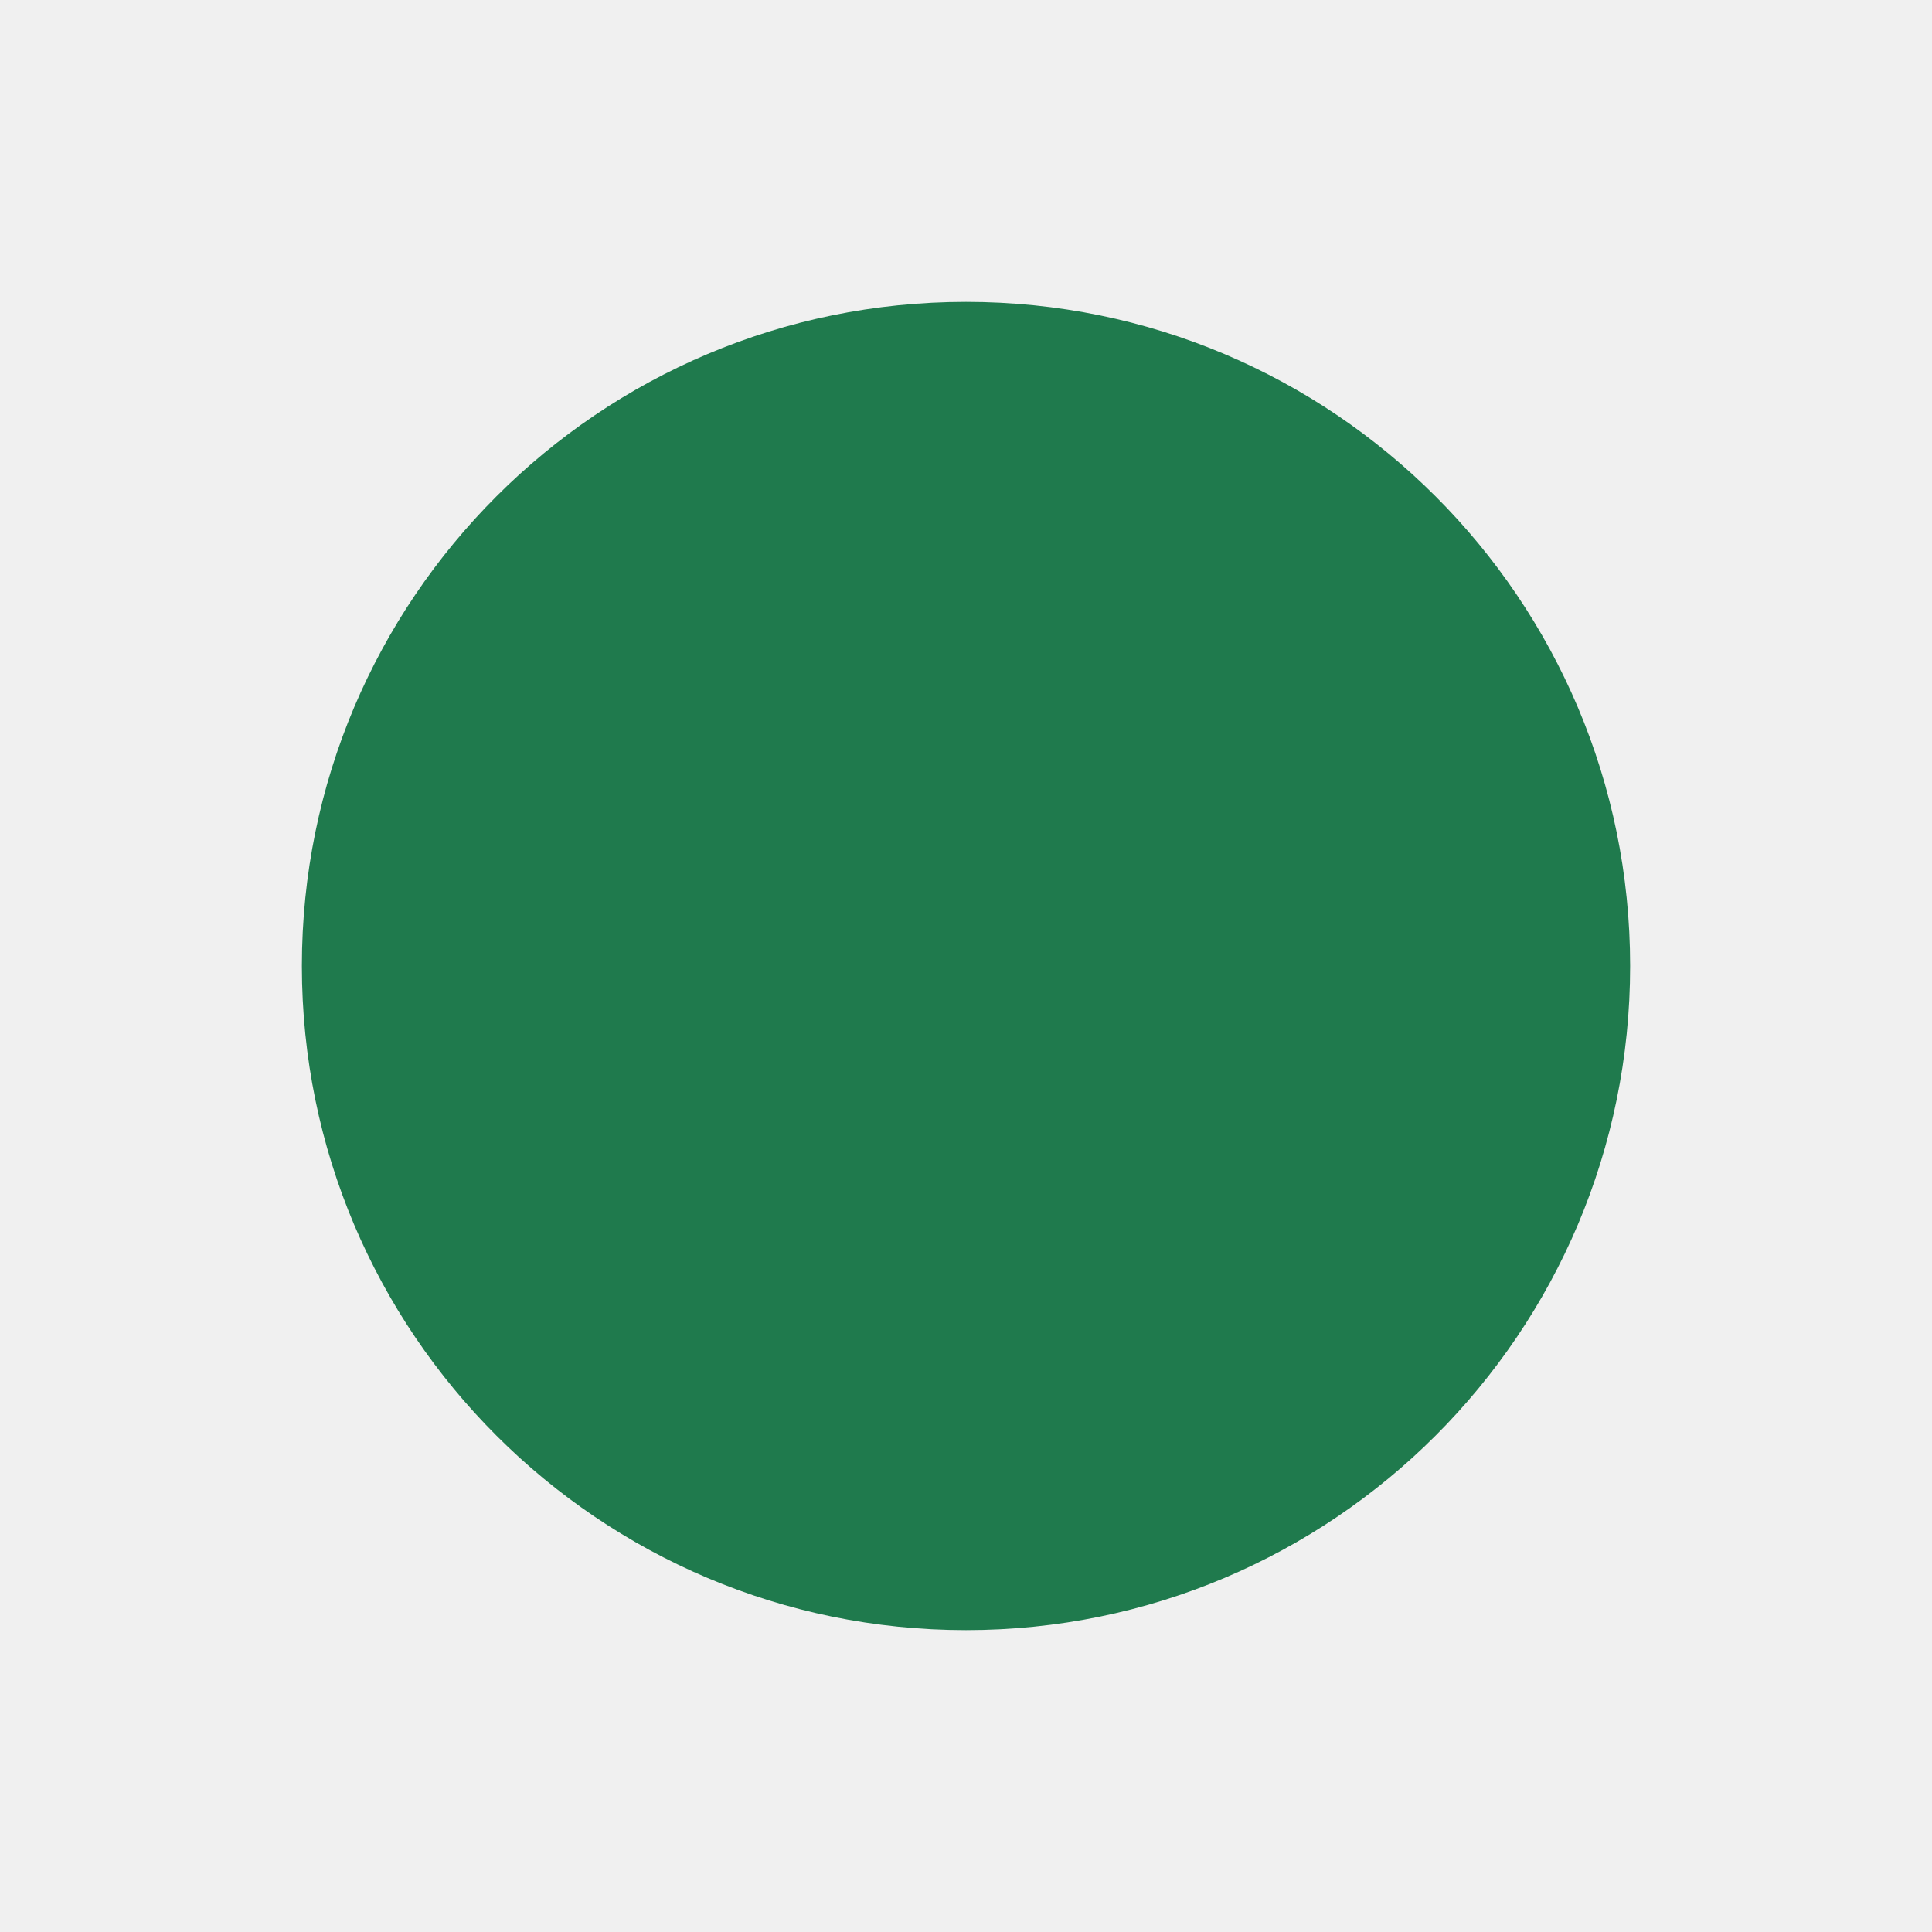
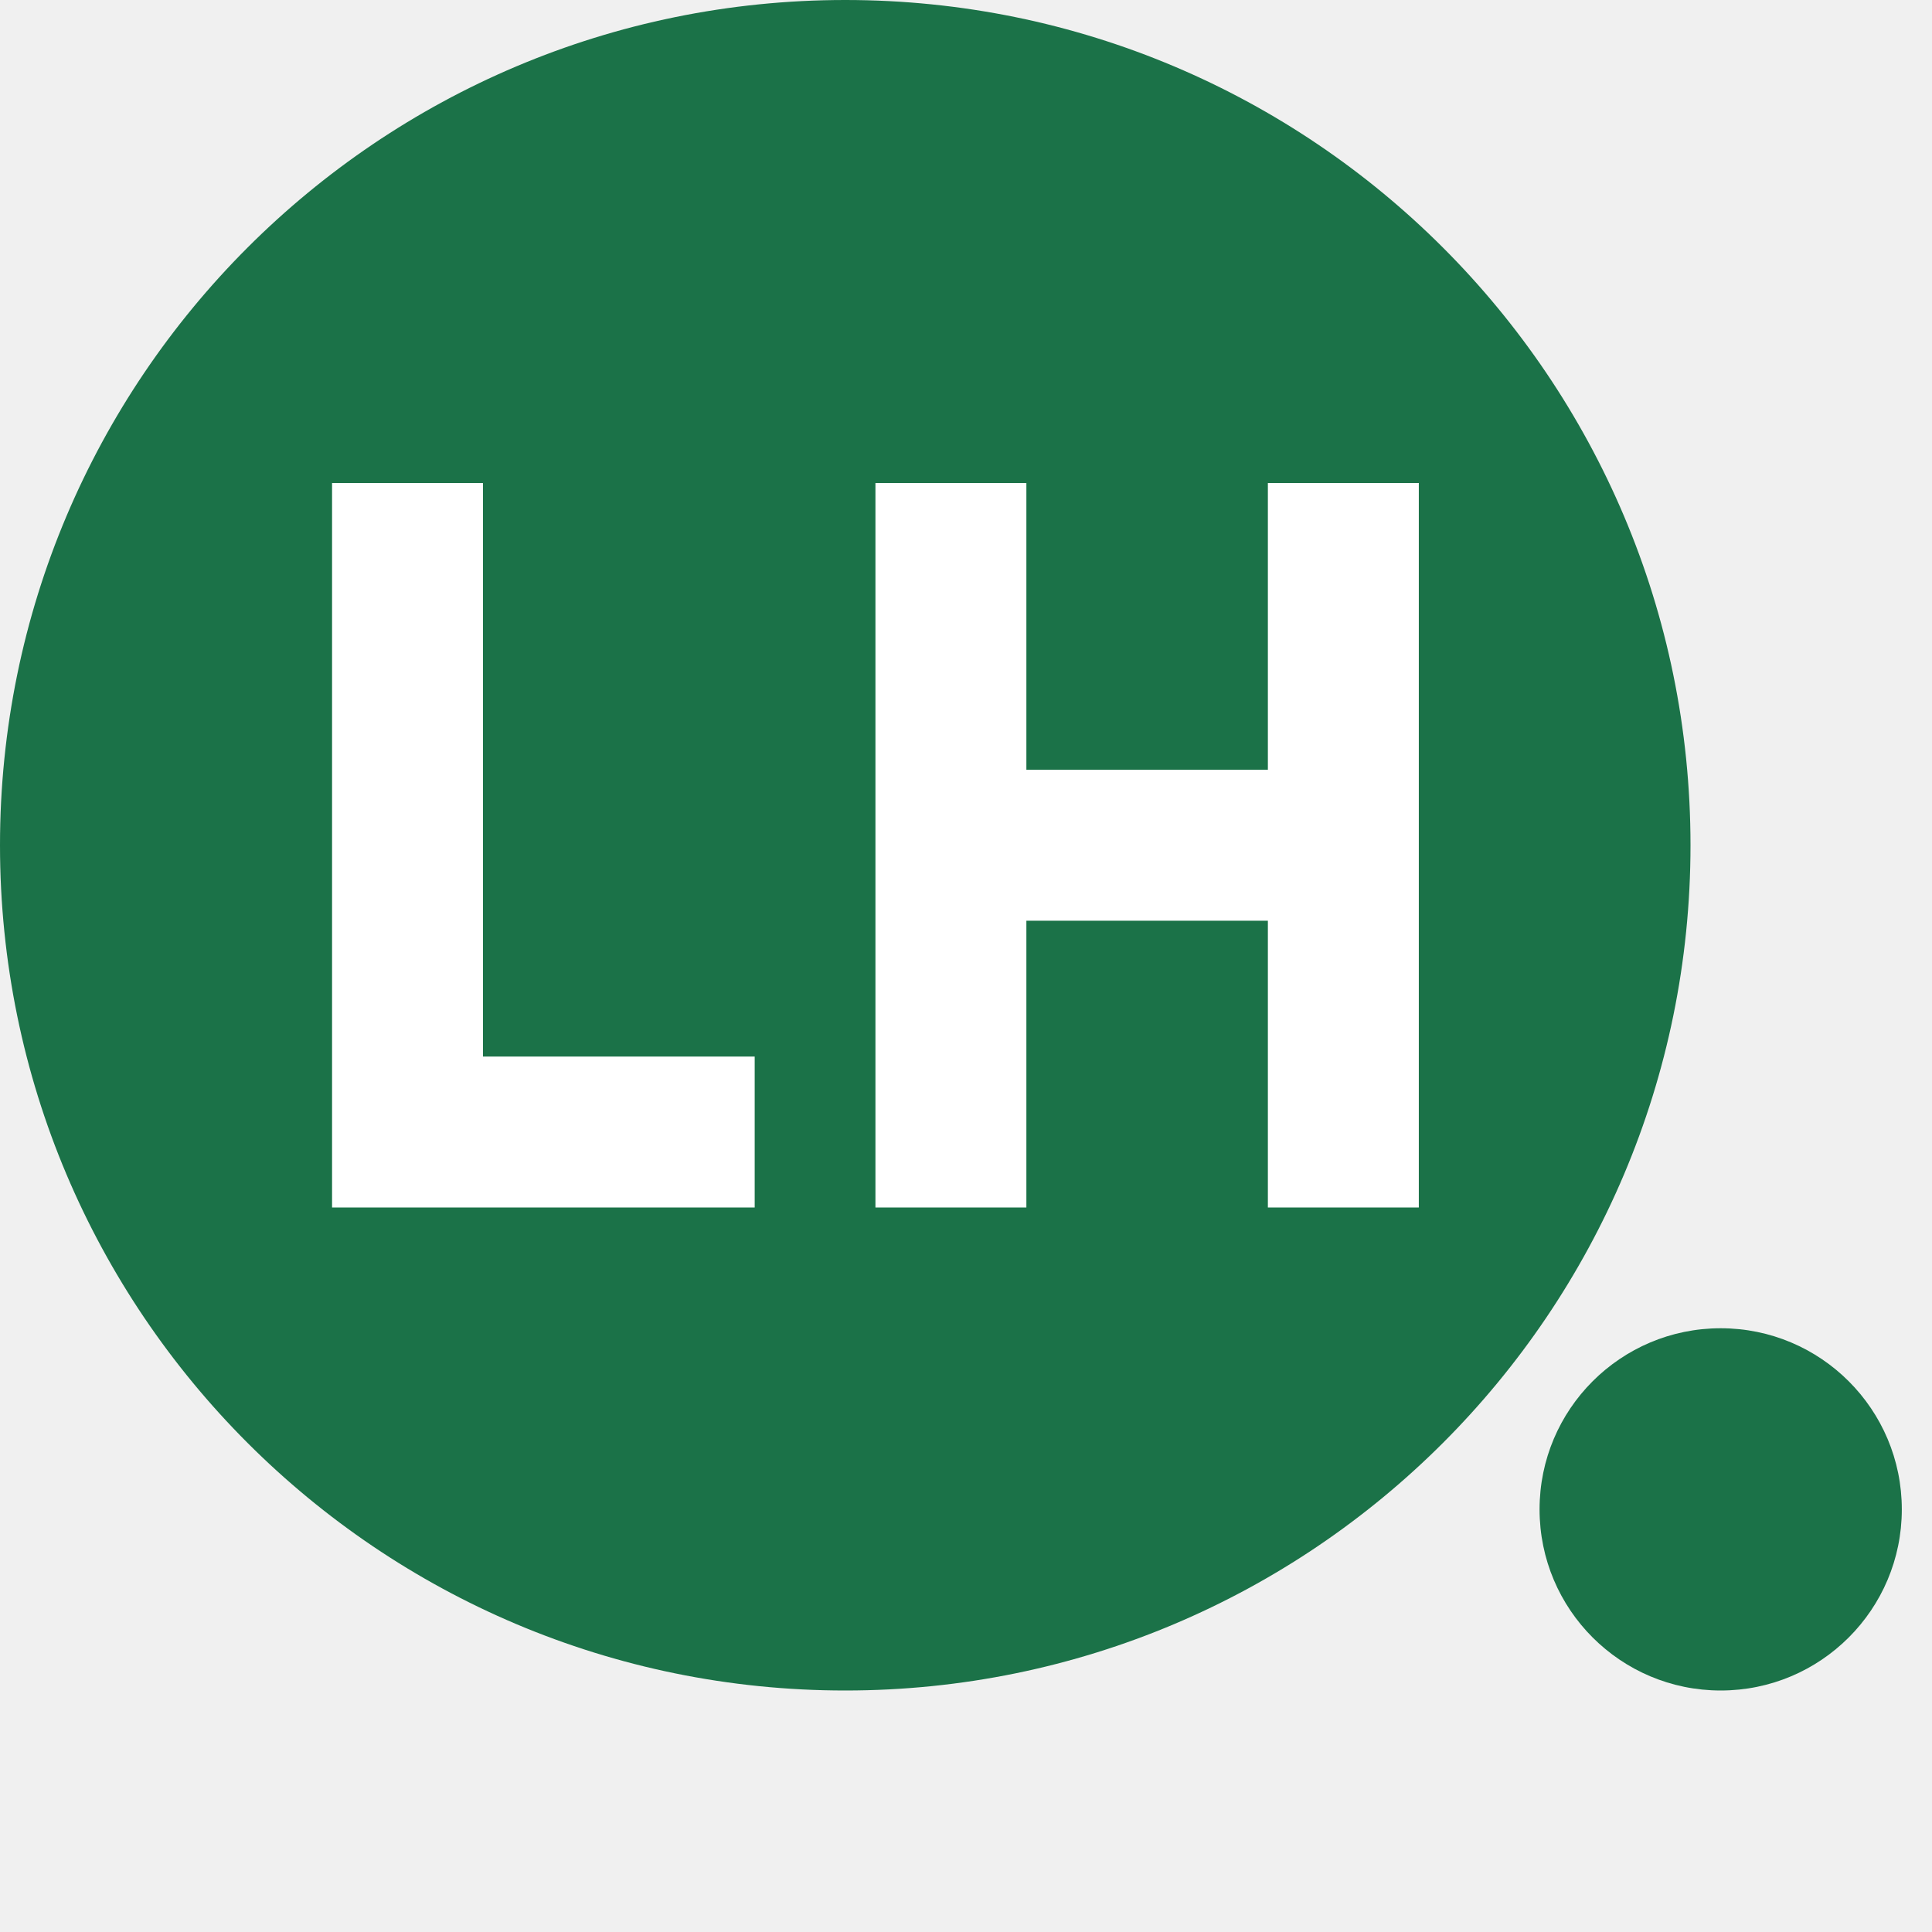
- <svg xmlns="http://www.w3.org/2000/svg" viewBox="0 0 32 32">
-   <circle cx="16" cy="16" r="11" fill="#1f7a4d" />
+ <svg xmlns="http://www.w3.org/2000/svg" viewBox="0 0 64 64">
+   <style>
+     .mark { fill: #1b7248; }
+     @media (prefers-color-scheme: dark) { .mark { fill: #6bc08f; } .letters { fill: #10130f; } }
+   </style>
+   <circle class="mark" cx="28" cy="28" r="28" />
+   <path class="letters" fill="#fff" d="M11 16h5v19h9v5H11zM29 16h5v9.5h8V16h5v24h-5V30.500h-8V40h-5z" />
+   <circle class="mark" cx="57" cy="50" r="6" />
</svg>
